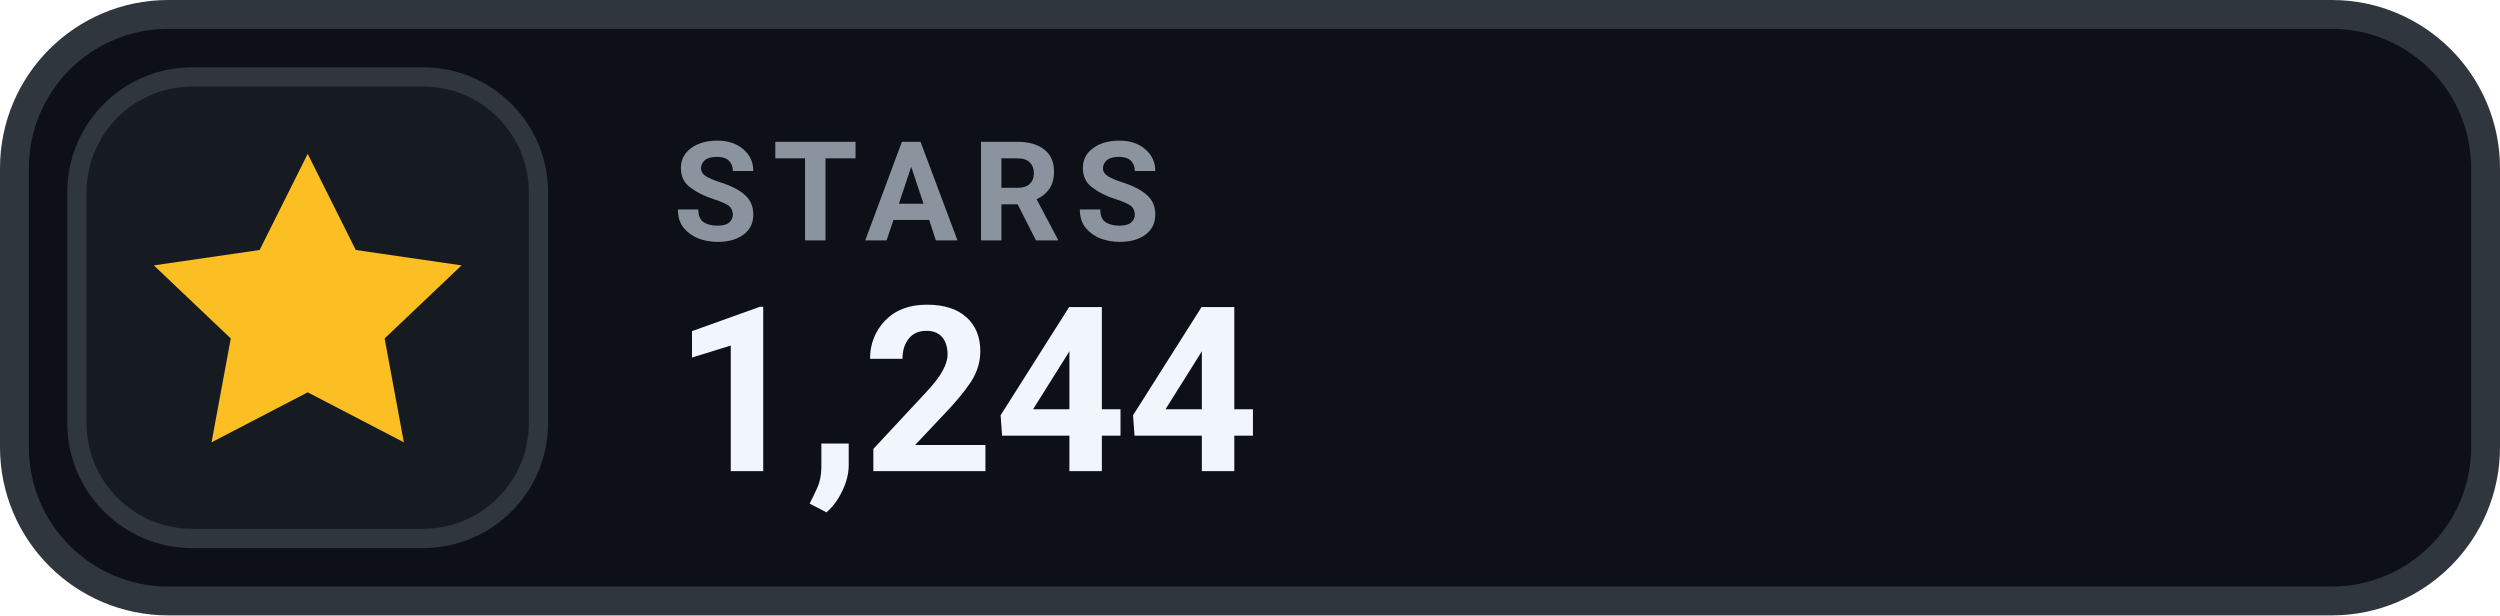
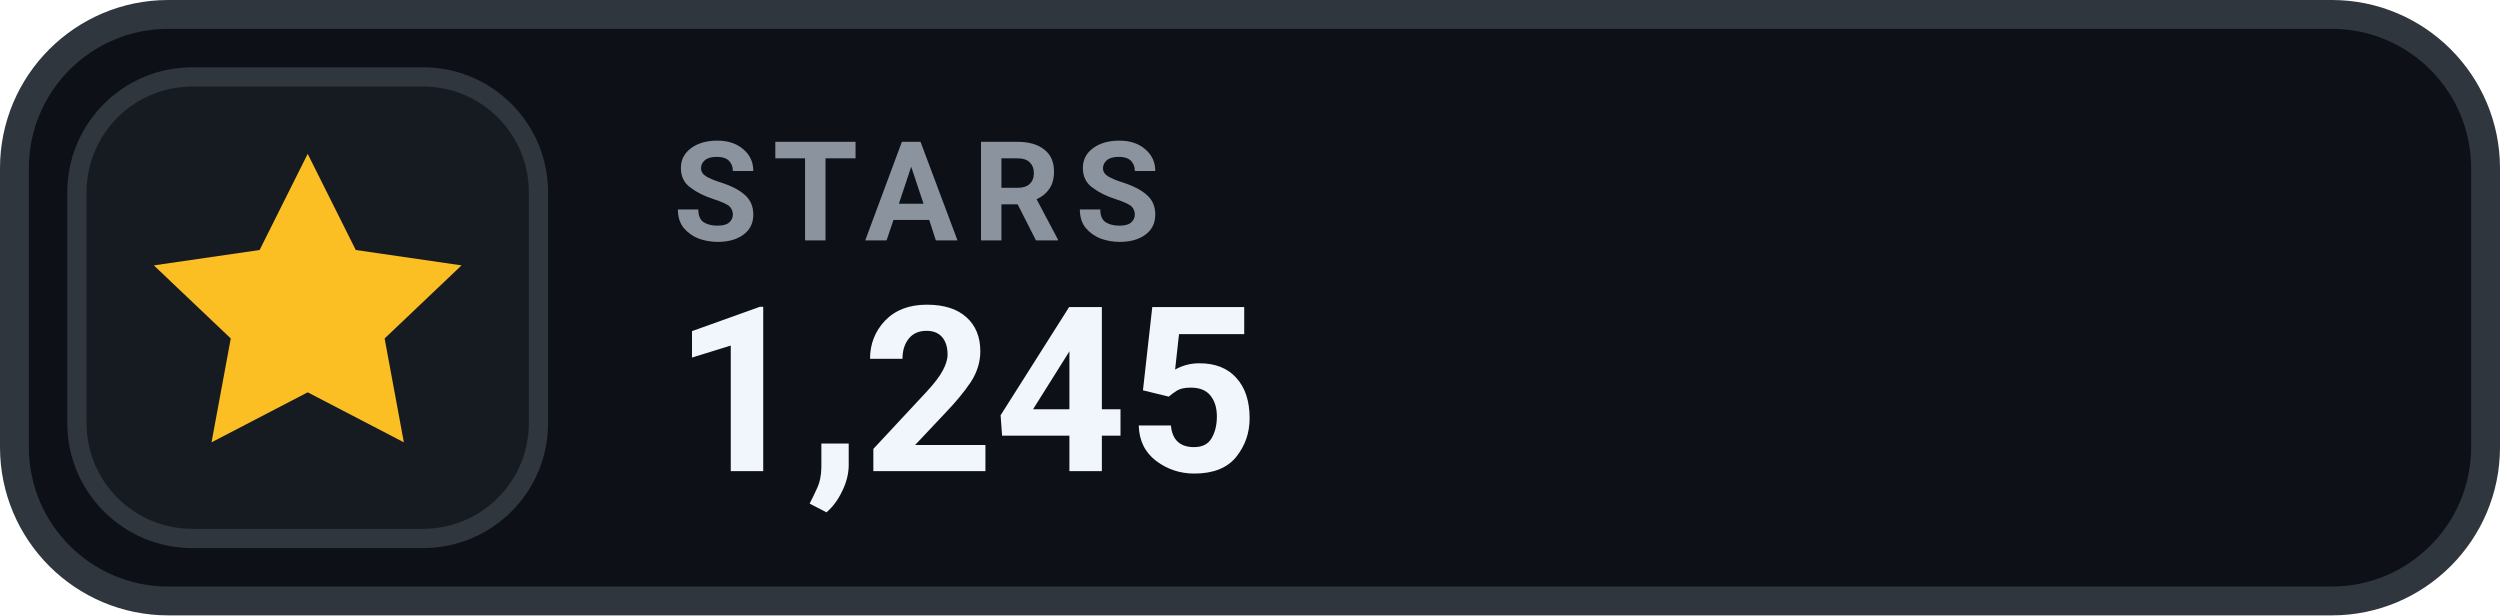
- <svg xmlns="http://www.w3.org/2000/svg" width="130" height="32" viewBox="0 0 130 32" role="img" aria-label="STARS 1,244">
+ <svg xmlns="http://www.w3.org/2000/svg" width="130" height="32" viewBox="0 0 130 32" role="img" aria-label="STARS 1,245">
  <rect x=".75" y=".75" width="128.5" height="30.5" rx="8" fill="#0D1117" stroke="#30363D" stroke-width="1.5" />
  <rect x="4" y="4" width="24" height="24" rx="6" fill="#161B22" stroke="#30363D" stroke-width="1" />
  <g transform="translate(16 16)" style="color:#FBBF24;">
    <path d="M0 -8 l2.5 5 5.5 .8 -4 3.8 1 5.4 -5 -2.6 -5 2.6 1 -5.4 -4 -3.8 5.5 -.8 Z" fill="currentColor" />
  </g>
  <text x="35" y="12.5" fill="#8B949E" font-family="-apple-system,BlinkMacSystemFont,'Segoe UI',Roboto,Helvetica,Arial,sans-serif" font-size="7.2" font-weight="700" letter-spacing=".75">STARS</text>
-   <text x="35" y="24.5" fill="#F0F6FC" font-family="-apple-system,BlinkMacSystemFont,'Segoe UI',Roboto,Helvetica,Arial,sans-serif" font-size="12" font-weight="700">1,244</text>
+   <text x="35" y="24.5" fill="#F0F6FC" font-family="-apple-system,BlinkMacSystemFont,'Segoe UI',Roboto,Helvetica,Arial,sans-serif" font-size="12" font-weight="700">1,245</text>
</svg>
